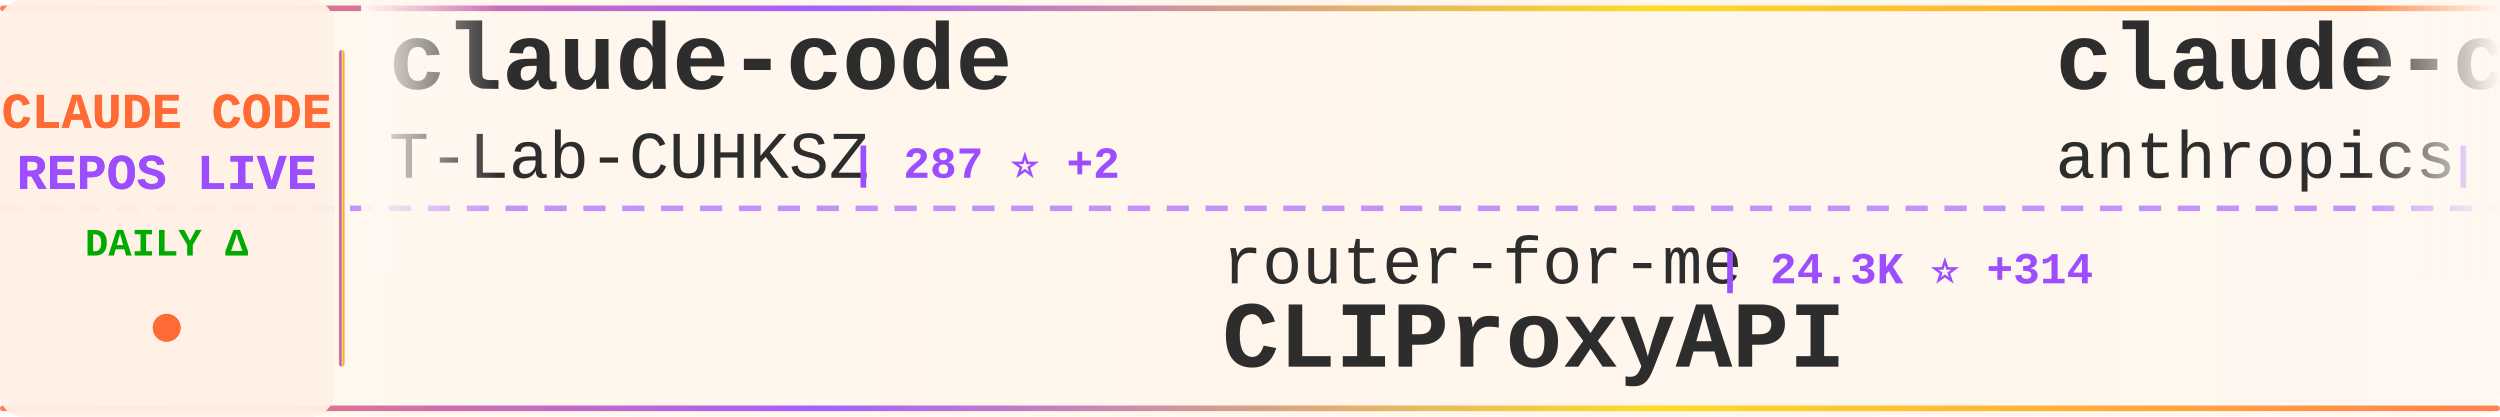
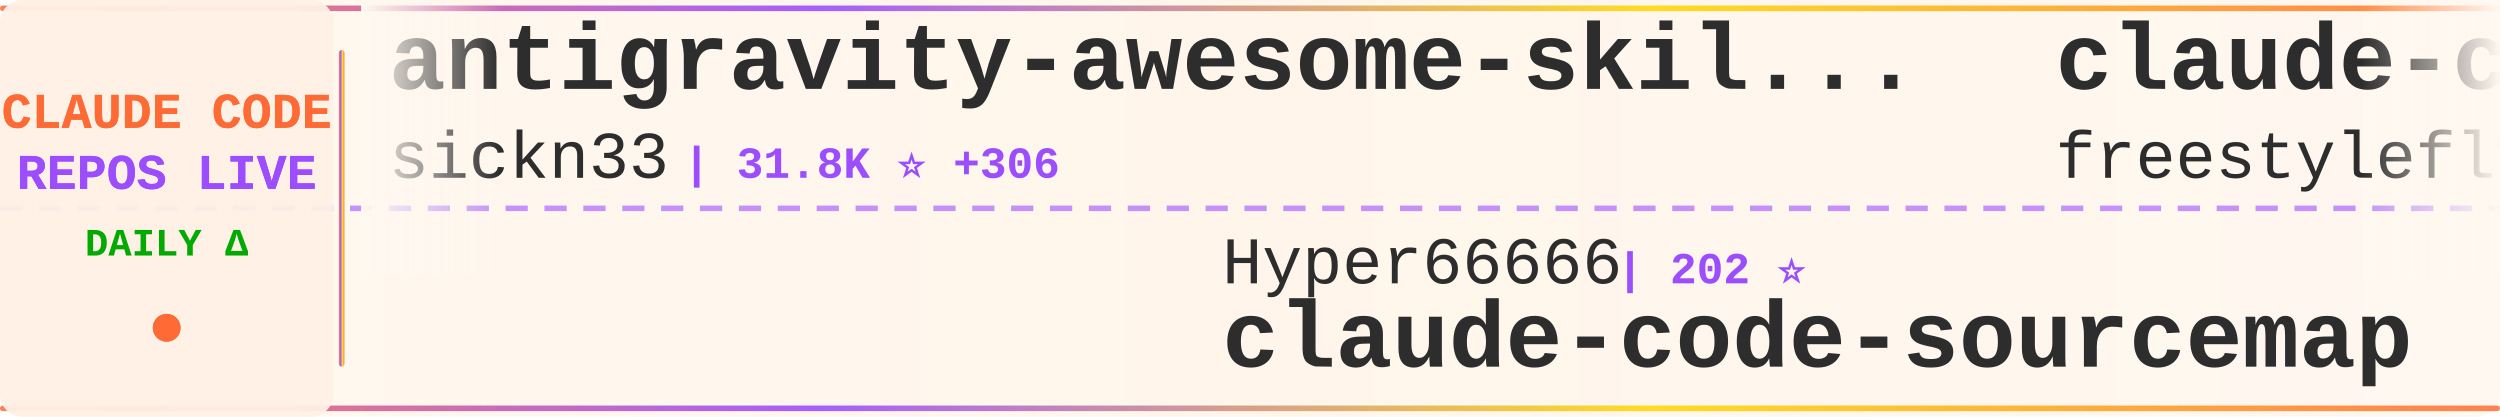
<svg xmlns="http://www.w3.org/2000/svg" width="900" height="150">
  <defs>
    <linearGradient id="tickerBg" x1="0%" y1="0%" x2="100%" y2="0%">
      <stop offset="0%" style="stop-color:#fff8f0;stop-opacity:0.98" />
      <stop offset="50%" style="stop-color:#fff5eb;stop-opacity:1" />
      <stop offset="100%" style="stop-color:#fff8f0;stop-opacity:0.98" />
    </linearGradient>
    <linearGradient id="borderGrad" x1="0%" y1="0%" x2="100%" y2="0%">
      <stop offset="0%" style="stop-color:#FF6B35;stop-opacity:0.85">
        <animate attributeName="stop-opacity" values="0.85;1;0.85" dur="2s" repeatCount="indefinite" />
      </stop>
      <stop offset="33%" style="stop-color:#9C4EFF;stop-opacity:0.9">
        <animate attributeName="stop-opacity" values="0.9;1;0.9" dur="2.2s" repeatCount="indefinite" />
      </stop>
      <stop offset="66%" style="stop-color:#FFD700;stop-opacity:0.85">
        <animate attributeName="stop-opacity" values="0.85;1;0.85" dur="1.8s" repeatCount="indefinite" />
      </stop>
      <stop offset="100%" style="stop-color:#FF6B35;stop-opacity:0.85">
        <animate attributeName="stop-opacity" values="0.85;1;0.85" dur="2s" repeatCount="indefinite" />
      </stop>
    </linearGradient>
    <filter id="textGlow">
      <feGaussianBlur stdDeviation="0.15" result="coloredBlur" />
      <feMerge>
        <feMergeNode in="coloredBlur" />
        <feMergeNode in="SourceGraphic" />
      </feMerge>
    </filter>
    <filter id="metricGlow">
      <feGaussianBlur stdDeviation="0.2" result="coloredBlur" />
      <feMerge>
        <feMergeNode in="coloredBlur" />
        <feMergeNode in="SourceGraphic" />
      </feMerge>
    </filter>
    <linearGradient id="leftFade" x1="0%" y1="0%" x2="100%" y2="0%">
      <stop offset="0%" style="stop-color:#fff8f0;stop-opacity:1" />
      <stop offset="100%" style="stop-color:#fff8f0;stop-opacity:0" />
    </linearGradient>
    <linearGradient id="rightFade" x1="0%" y1="0%" x2="100%" y2="0%">
      <stop offset="0%" style="stop-color:#fff8f0;stop-opacity:0" />
      <stop offset="100%" style="stop-color:#fff8f0;stop-opacity:1" />
    </linearGradient>
  </defs>
  <rect width="900" height="150" fill="url(#tickerBg)" rx="8" />
  <rect x="0" y="2" width="900" height="2" fill="url(#borderGrad)" rx="1" />
  <rect x="0" y="146" width="900" height="2" fill="url(#borderGrad)" rx="1" />
  <line x1="0" y1="75" x2="900" y2="75" stroke="#9C4EFF" stroke-width="2" stroke-dasharray="8 6" opacity="0.6" />
  <rect x="0" y="0" width="120" height="150" fill="#fff0e6" opacity="0.95" rx="8" />
  <text x="60" y="46" font-family="'Courier New', monospace" font-size="18" font-weight="bold" fill="#FF6B35" text-anchor="middle" filter="url(#textGlow)">
    CLAUDE CODE
  </text>
  <text x="60" y="68" font-family="'Courier New', monospace" font-size="18" font-weight="bold" fill="#9C4EFF" text-anchor="middle" filter="url(#textGlow)">
    REPOS LIVE
  </text>
  <text x="60" y="92" font-family="'Courier New', monospace" font-size="14" font-weight="bold" fill="#00aa00" text-anchor="middle">
    DAILY Δ
  </text>
  <circle cx="60" cy="118" r="5" fill="#FF6B35" filter="url(#metricGlow)">
    <animate attributeName="r" values="4;6;4" dur="1.5s" repeatCount="indefinite" />
    <animate attributeName="opacity" values="0.6;1;0.6" dur="1.5s" repeatCount="indefinite" />
  </circle>
  <rect x="122" y="18" width="2" height="114" fill="url(#borderGrad)" rx="1" />
  <clipPath id="tickerClip">
    <rect x="130" y="0" width="770" height="150" />
  </clipPath>
  <g clip-path="url(#tickerClip)">
    <g id="tickerItems">
      <animateTransform attributeName="transform" attributeType="XML" type="translate" from="0 0" to="-3000 0" dur="54s" repeatCount="indefinite" />
      <g transform="translate(0, 0)">
-         <text x="140" y="32" font-family="'Courier New', monospace" font-size="34" font-weight="bold" fill="#2d2d2d">claude-code</text>
-         <text x="140" y="64" font-family="'Courier New', monospace" font-size="24" font-weight="normal" fill="#2d2d2d" opacity="1.0">T-Lab-CUHKSZ</text>
-         <text x="306" y="64" font-family="'Courier New', monospace" font-size="16" font-weight="bold" fill="#9C4EFF"> | 287 ⭐ +2</text>
+         <text x="140" y="32" font-family="'Courier New', monospace" font-size="34" font-weight="bold" fill="#2d2d2d">antigravity-awesome-skil...</text>
+         <text x="140" y="64" font-family="'Courier New', monospace" font-size="24" font-weight="normal" fill="#2d2d2d" opacity="1.0">sickn33</text>
+         <text x="246" y="64" font-family="'Courier New', monospace" font-size="16" font-weight="bold" fill="#9C4EFF"> | 31.8K ⭐ +306</text>
      </g>
      <g transform="translate(300, 0)">
-         <text x="140" y="102" font-family="'Courier New', monospace" font-size="24" font-weight="normal" fill="#2d2d2d" opacity="1.0">router-for-me</text>
-         <text x="318" y="102" font-family="'Courier New', monospace" font-size="16" font-weight="bold" fill="#9C4EFF"> | 24.3K ⭐ +314</text>
-         <text x="140" y="132" font-family="'Courier New', monospace" font-size="34" font-weight="bold" fill="#2d2d2d">CLIProxyAPI</text>
+         <text x="140" y="102" font-family="'Courier New', monospace" font-size="24" font-weight="normal" fill="#2d2d2d" opacity="1.0">Hyper66666</text>
+         <text x="282" y="102" font-family="'Courier New', monospace" font-size="16" font-weight="bold" fill="#9C4EFF"> | 202 ⭐</text>
+         <text x="140" y="132" font-family="'Courier New', monospace" font-size="34" font-weight="bold" fill="#2d2d2d">claude-code-sourcemap</text>
      </g>
      <g transform="translate(600, 0)">
-         <text x="140" y="32" font-family="'Courier New', monospace" font-size="34" font-weight="bold" fill="#2d2d2d">claude-code-base-action</text>
-         <text x="140" y="64" font-family="'Courier New', monospace" font-size="24" font-weight="normal" fill="#2d2d2d" opacity="1.0">anthropics</text>
-         <text x="282" y="64" font-family="'Courier New', monospace" font-size="16" font-weight="bold" fill="#9C4EFF"> | 785 ⭐</text>
+         <text x="140" y="32" font-family="'Courier New', monospace" font-size="34" font-weight="bold" fill="#2d2d2d">claude-code</text>
+         <text x="140" y="64" font-family="'Courier New', monospace" font-size="24" font-weight="normal" fill="#2d2d2d" opacity="1.0">freestylefly</text>
+         <text x="306" y="64" font-family="'Courier New', monospace" font-size="16" font-weight="bold" fill="#9C4EFF"> | 119 ⭐</text>
      </g>
      <g transform="translate(900, 0)">
-         <text x="140" y="102" font-family="'Courier New', monospace" font-size="24" font-weight="normal" fill="#2d2d2d" opacity="1.0">musistudio</text>
-         <text x="282" y="102" font-family="'Courier New', monospace" font-size="16" font-weight="bold" fill="#9C4EFF"> | 31.8K ⭐ +95</text>
-         <text x="140" y="132" font-family="'Courier New', monospace" font-size="34" font-weight="bold" fill="#2d2d2d">claude-code-router</text>
+         <text x="140" y="102" font-family="'Courier New', monospace" font-size="24" font-weight="normal" fill="#2d2d2d" opacity="1.0">codeaashu</text>
+         <text x="270" y="102" font-family="'Courier New', monospace" font-size="16" font-weight="bold" fill="#9C4EFF"> | 1.9K ⭐ +64</text>
+         <text x="140" y="132" font-family="'Courier New', monospace" font-size="34" font-weight="bold" fill="#2d2d2d">claude-code</text>
      </g>
      <g transform="translate(1200, 0)">
-         <text x="140" y="32" font-family="'Courier New', monospace" font-size="34" font-weight="bold" fill="#2d2d2d">claude-code-system-promp...</text>
-         <text x="140" y="64" font-family="'Courier New', monospace" font-size="24" font-weight="normal" fill="#2d2d2d" opacity="1.0">Piebald-AI</text>
-         <text x="282" y="64" font-family="'Courier New', monospace" font-size="16" font-weight="bold" fill="#9C4EFF"> | 8.5K ⭐ +53</text>
+         <text x="140" y="32" font-family="'Courier New', monospace" font-size="34" font-weight="bold" fill="#2d2d2d">awesome-claude-code-suba...</text>
+         <text x="140" y="64" font-family="'Courier New', monospace" font-size="24" font-weight="normal" fill="#2d2d2d" opacity="1.0">VoltAgent</text>
+         <text x="270" y="64" font-family="'Courier New', monospace" font-size="16" font-weight="bold" fill="#9C4EFF"> | 16.8K ⭐ +102</text>
      </g>
      <g transform="translate(1500, 0)">
-         <text x="140" y="102" font-family="'Courier New', monospace" font-size="24" font-weight="normal" fill="#2d2d2d" opacity="1.0">ding113</text>
-         <text x="246" y="102" font-family="'Courier New', monospace" font-size="16" font-weight="bold" fill="#9C4EFF"> | 2.3K ⭐ +12</text>
-         <text x="140" y="132" font-family="'Courier New', monospace" font-size="34" font-weight="bold" fill="#2d2d2d">claude-code-hub</text>
+         <text x="140" y="102" font-family="'Courier New', monospace" font-size="24" font-weight="normal" fill="#2d2d2d" opacity="1.0">RichardAtCT</text>
+         <text x="294" y="102" font-family="'Courier New', monospace" font-size="16" font-weight="bold" fill="#9C4EFF"> | 2.4K ⭐ +13</text>
+         <text x="140" y="132" font-family="'Courier New', monospace" font-size="34" font-weight="bold" fill="#2d2d2d">claude-code-telegram</text>
      </g>
      <g transform="translate(1800, 0)">
-         <text x="140" y="32" font-family="'Courier New', monospace" font-size="34" font-weight="bold" fill="#2d2d2d">nanoclaw</text>
-         <text x="140" y="64" font-family="'Courier New', monospace" font-size="24" font-weight="normal" fill="#2d2d2d" opacity="1.0">qwibitai</text>
-         <text x="258" y="64" font-family="'Courier New', monospace" font-size="16" font-weight="bold" fill="#9C4EFF"> | 26.9K ⭐ +97</text>
+         <text x="140" y="32" font-family="'Courier New', monospace" font-size="34" font-weight="bold" fill="#2d2d2d">my-claude-code-setup</text>
+         <text x="140" y="64" font-family="'Courier New', monospace" font-size="24" font-weight="normal" fill="#2d2d2d" opacity="1.0">centminmod</text>
+         <text x="282" y="64" font-family="'Courier New', monospace" font-size="16" font-weight="bold" fill="#9C4EFF"> | 2.2K ⭐ +5</text>
      </g>
      <g transform="translate(2100, 0)">
-         <text x="140" y="102" font-family="'Courier New', monospace" font-size="24" font-weight="normal" fill="#2d2d2d" opacity="1.0">centminmod</text>
-         <text x="282" y="102" font-family="'Courier New', monospace" font-size="16" font-weight="bold" fill="#9C4EFF"> | 2.2K ⭐ +3</text>
-         <text x="140" y="132" font-family="'Courier New', monospace" font-size="34" font-weight="bold" fill="#2d2d2d">my-claude-code-setup</text>
+         <text x="140" y="102" font-family="'Courier New', monospace" font-size="24" font-weight="normal" fill="#2d2d2d" opacity="1.0">anthropics</text>
+         <text x="282" y="102" font-family="'Courier New', monospace" font-size="16" font-weight="bold" fill="#9C4EFF"> | 16.4K ⭐ +118</text>
+         <text x="140" y="132" font-family="'Courier New', monospace" font-size="34" font-weight="bold" fill="#2d2d2d">claude-plugins-official</text>
      </g>
      <g transform="translate(2400, 0)">
-         <text x="140" y="32" font-family="'Courier New', monospace" font-size="34" font-weight="bold" fill="#2d2d2d">claude-code-reverse</text>
-         <text x="140" y="64" font-family="'Courier New', monospace" font-size="24" font-weight="normal" fill="#2d2d2d" opacity="1.0">Yuyz0112</text>
-         <text x="258" y="64" font-family="'Courier New', monospace" font-size="16" font-weight="bold" fill="#9C4EFF"> | 2.3K ⭐ +1</text>
+         <text x="140" y="32" font-family="'Courier New', monospace" font-size="34" font-weight="bold" fill="#2d2d2d">claude-code-source</text>
+         <text x="140" y="64" font-family="'Courier New', monospace" font-size="24" font-weight="normal" fill="#2d2d2d" opacity="1.0">JrCx7scC</text>
+         <text x="258" y="64" font-family="'Courier New', monospace" font-size="16" font-weight="bold" fill="#9C4EFF"> | 318 ⭐ +13</text>
      </g>
      <g transform="translate(2700, 0)">
-         <text x="140" y="102" font-family="'Courier New', monospace" font-size="24" font-weight="normal" fill="#2d2d2d" opacity="1.0">Yeachan-Heo</text>
-         <text x="294" y="102" font-family="'Courier New', monospace" font-size="16" font-weight="bold" fill="#9C4EFF"> | 26.5K ⭐ +602</text>
-         <text x="140" y="132" font-family="'Courier New', monospace" font-size="34" font-weight="bold" fill="#2d2d2d">oh-my-claudecode</text>
+         <text x="140" y="102" font-family="'Courier New', monospace" font-size="24" font-weight="normal" fill="#2d2d2d" opacity="1.0">edmund-io</text>
+         <text x="270" y="102" font-family="'Courier New', monospace" font-size="16" font-weight="bold" fill="#9C4EFF"> | 1.4K ⭐</text>
+         <text x="140" y="132" font-family="'Courier New', monospace" font-size="34" font-weight="bold" fill="#2d2d2d">edmunds-claude-code</text>
      </g>
      <g transform="translate(3000, 0)">
-         <text x="140" y="32" font-family="'Courier New', monospace" font-size="34" font-weight="bold" fill="#2d2d2d">claude-code</text>
-         <text x="140" y="64" font-family="'Courier New', monospace" font-size="24" font-weight="normal" fill="#2d2d2d" opacity="1.0">T-Lab-CUHKSZ</text>
-         <text x="306" y="64" font-family="'Courier New', monospace" font-size="16" font-weight="bold" fill="#9C4EFF"> | 287 ⭐ +2</text>
+         <text x="140" y="32" font-family="'Courier New', monospace" font-size="34" font-weight="bold" fill="#2d2d2d">antigravity-awesome-skil...</text>
+         <text x="140" y="64" font-family="'Courier New', monospace" font-size="24" font-weight="normal" fill="#2d2d2d" opacity="1.0">sickn33</text>
+         <text x="246" y="64" font-family="'Courier New', monospace" font-size="16" font-weight="bold" fill="#9C4EFF"> | 31.8K ⭐ +306</text>
      </g>
      <g transform="translate(3300, 0)">
-         <text x="140" y="102" font-family="'Courier New', monospace" font-size="24" font-weight="normal" fill="#2d2d2d" opacity="1.0">router-for-me</text>
-         <text x="318" y="102" font-family="'Courier New', monospace" font-size="16" font-weight="bold" fill="#9C4EFF"> | 24.3K ⭐ +314</text>
-         <text x="140" y="132" font-family="'Courier New', monospace" font-size="34" font-weight="bold" fill="#2d2d2d">CLIProxyAPI</text>
+         <text x="140" y="102" font-family="'Courier New', monospace" font-size="24" font-weight="normal" fill="#2d2d2d" opacity="1.0">Hyper66666</text>
+         <text x="282" y="102" font-family="'Courier New', monospace" font-size="16" font-weight="bold" fill="#9C4EFF"> | 202 ⭐</text>
+         <text x="140" y="132" font-family="'Courier New', monospace" font-size="34" font-weight="bold" fill="#2d2d2d">claude-code-sourcemap</text>
      </g>
      <g transform="translate(3600, 0)">
-         <text x="140" y="32" font-family="'Courier New', monospace" font-size="34" font-weight="bold" fill="#2d2d2d">claude-code-base-action</text>
-         <text x="140" y="64" font-family="'Courier New', monospace" font-size="24" font-weight="normal" fill="#2d2d2d" opacity="1.0">anthropics</text>
-         <text x="282" y="64" font-family="'Courier New', monospace" font-size="16" font-weight="bold" fill="#9C4EFF"> | 785 ⭐</text>
+         <text x="140" y="32" font-family="'Courier New', monospace" font-size="34" font-weight="bold" fill="#2d2d2d">claude-code</text>
+         <text x="140" y="64" font-family="'Courier New', monospace" font-size="24" font-weight="normal" fill="#2d2d2d" opacity="1.0">freestylefly</text>
+         <text x="306" y="64" font-family="'Courier New', monospace" font-size="16" font-weight="bold" fill="#9C4EFF"> | 119 ⭐</text>
      </g>
      <g transform="translate(3900, 0)">
-         <text x="140" y="102" font-family="'Courier New', monospace" font-size="24" font-weight="normal" fill="#2d2d2d" opacity="1.0">musistudio</text>
-         <text x="282" y="102" font-family="'Courier New', monospace" font-size="16" font-weight="bold" fill="#9C4EFF"> | 31.8K ⭐ +95</text>
-         <text x="140" y="132" font-family="'Courier New', monospace" font-size="34" font-weight="bold" fill="#2d2d2d">claude-code-router</text>
+         <text x="140" y="102" font-family="'Courier New', monospace" font-size="24" font-weight="normal" fill="#2d2d2d" opacity="1.0">codeaashu</text>
+         <text x="270" y="102" font-family="'Courier New', monospace" font-size="16" font-weight="bold" fill="#9C4EFF"> | 1.9K ⭐ +64</text>
+         <text x="140" y="132" font-family="'Courier New', monospace" font-size="34" font-weight="bold" fill="#2d2d2d">claude-code</text>
      </g>
    </g>
  </g>
  <rect x="130" y="0" width="50" height="100" fill="url(#leftFade)" />
  <rect x="850" y="0" width="50" height="100" fill="url(#rightFade)" />
</svg>
